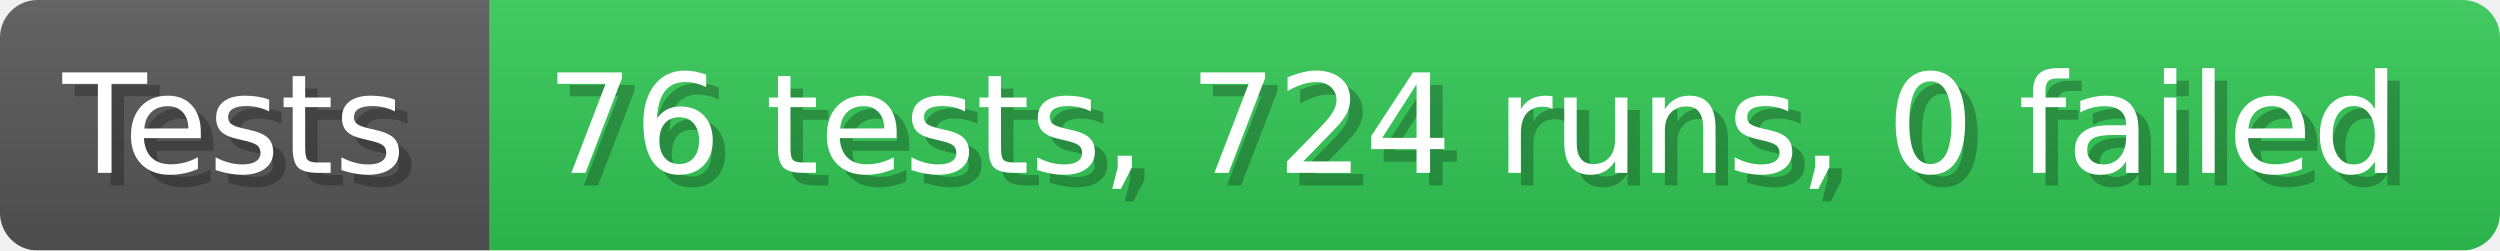
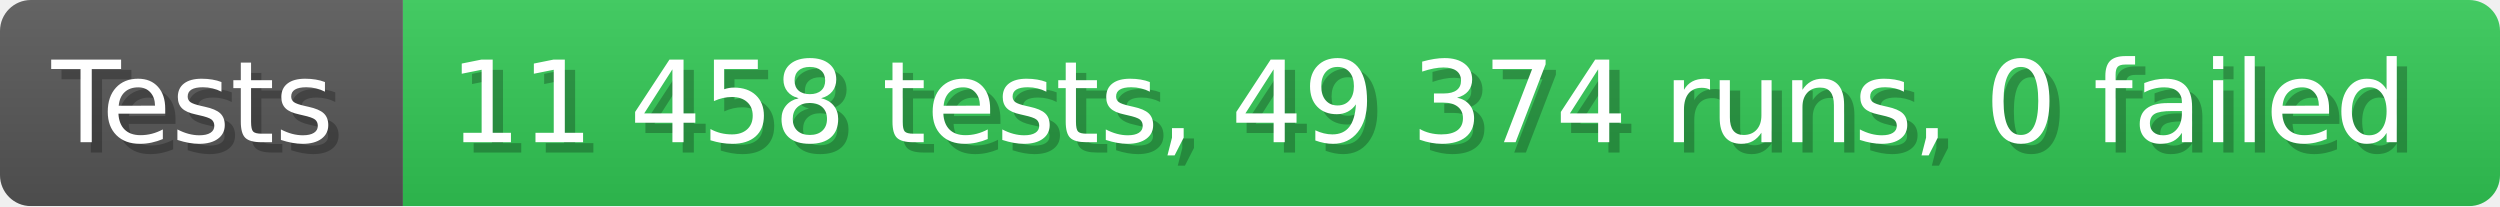
- <svg xmlns="http://www.w3.org/2000/svg" width="199.6" height="20" viewBox="0 0 1996 200" role="img" aria-label="Tests: 76 tests, 724 runs, 0 failed">
+ <svg xmlns="http://www.w3.org/2000/svg" width="242.6" height="20" viewBox="0 0 2426 200" role="img" aria-label="Tests: 11 458 tests, 49 374 runs, 0 failed">
  <linearGradient id="a" x2="0" y2="100%">
    <stop offset="0" stop-opacity=".1" stop-color="#EEE" />
    <stop offset="1" stop-opacity=".1" />
  </linearGradient>
  <mask id="m">
-     <rect width="1996" height="200" rx="30" fill="#FFF" />
+     <rect width="2426" height="200" rx="30" fill="#FFF" />
  </mask>
  <g mask="url(#m)">
    <rect width="391" height="200" fill="#555" />
-     <rect width="1605" height="200" fill="#31c653" x="391" />
-     <rect width="1996" height="200" fill="url(#a)" />
+     <rect width="2035" height="200" fill="#31c653" x="391" />
+     <rect width="2426" height="200" fill="url(#a)" />
  </g>
  <g aria-hidden="true" fill="#fff" text-anchor="start" font-family="Verdana,DejaVu Sans,sans-serif" font-size="110">
    <text x="60" y="148" textLength="291" fill="#000" opacity="0.25">Tests</text>
    <text x="50" y="138" textLength="291">Tests</text>
-     <text x="446" y="148" textLength="1505" fill="#000" opacity="0.25">76 tests, 724 runs, 0 failed</text>
-     <text x="436" y="138" textLength="1505">76 tests, 724 runs, 0 failed</text>
+     <text x="446" y="148" textLength="1935" fill="#000" opacity="0.25">11 458 tests, 49 374 runs, 0 failed</text>
+     <text x="436" y="138" textLength="1935">11 458 tests, 49 374 runs, 0 failed</text>
  </g>
</svg>
